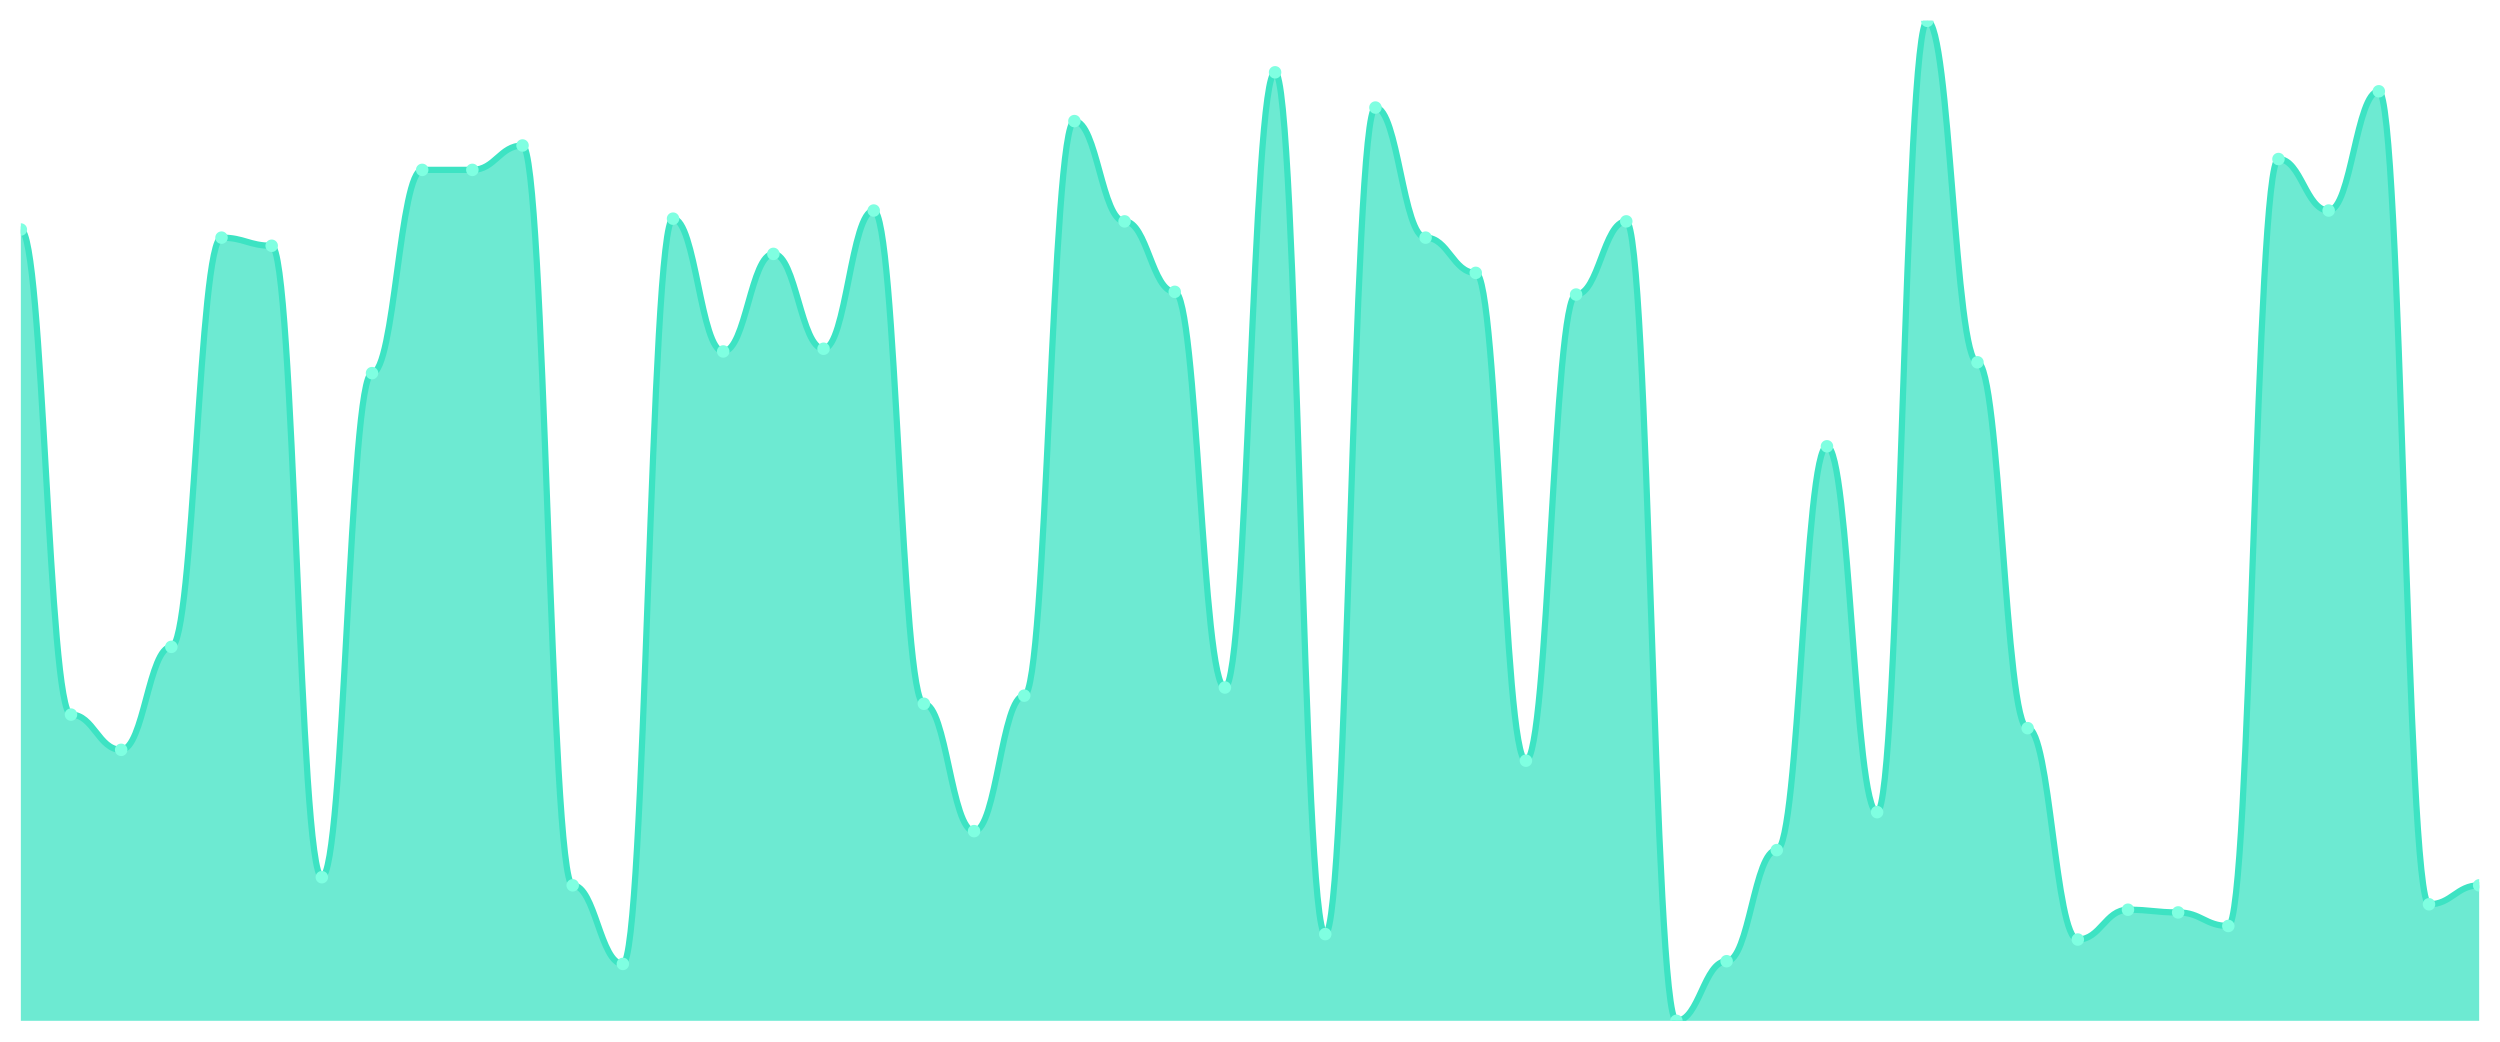
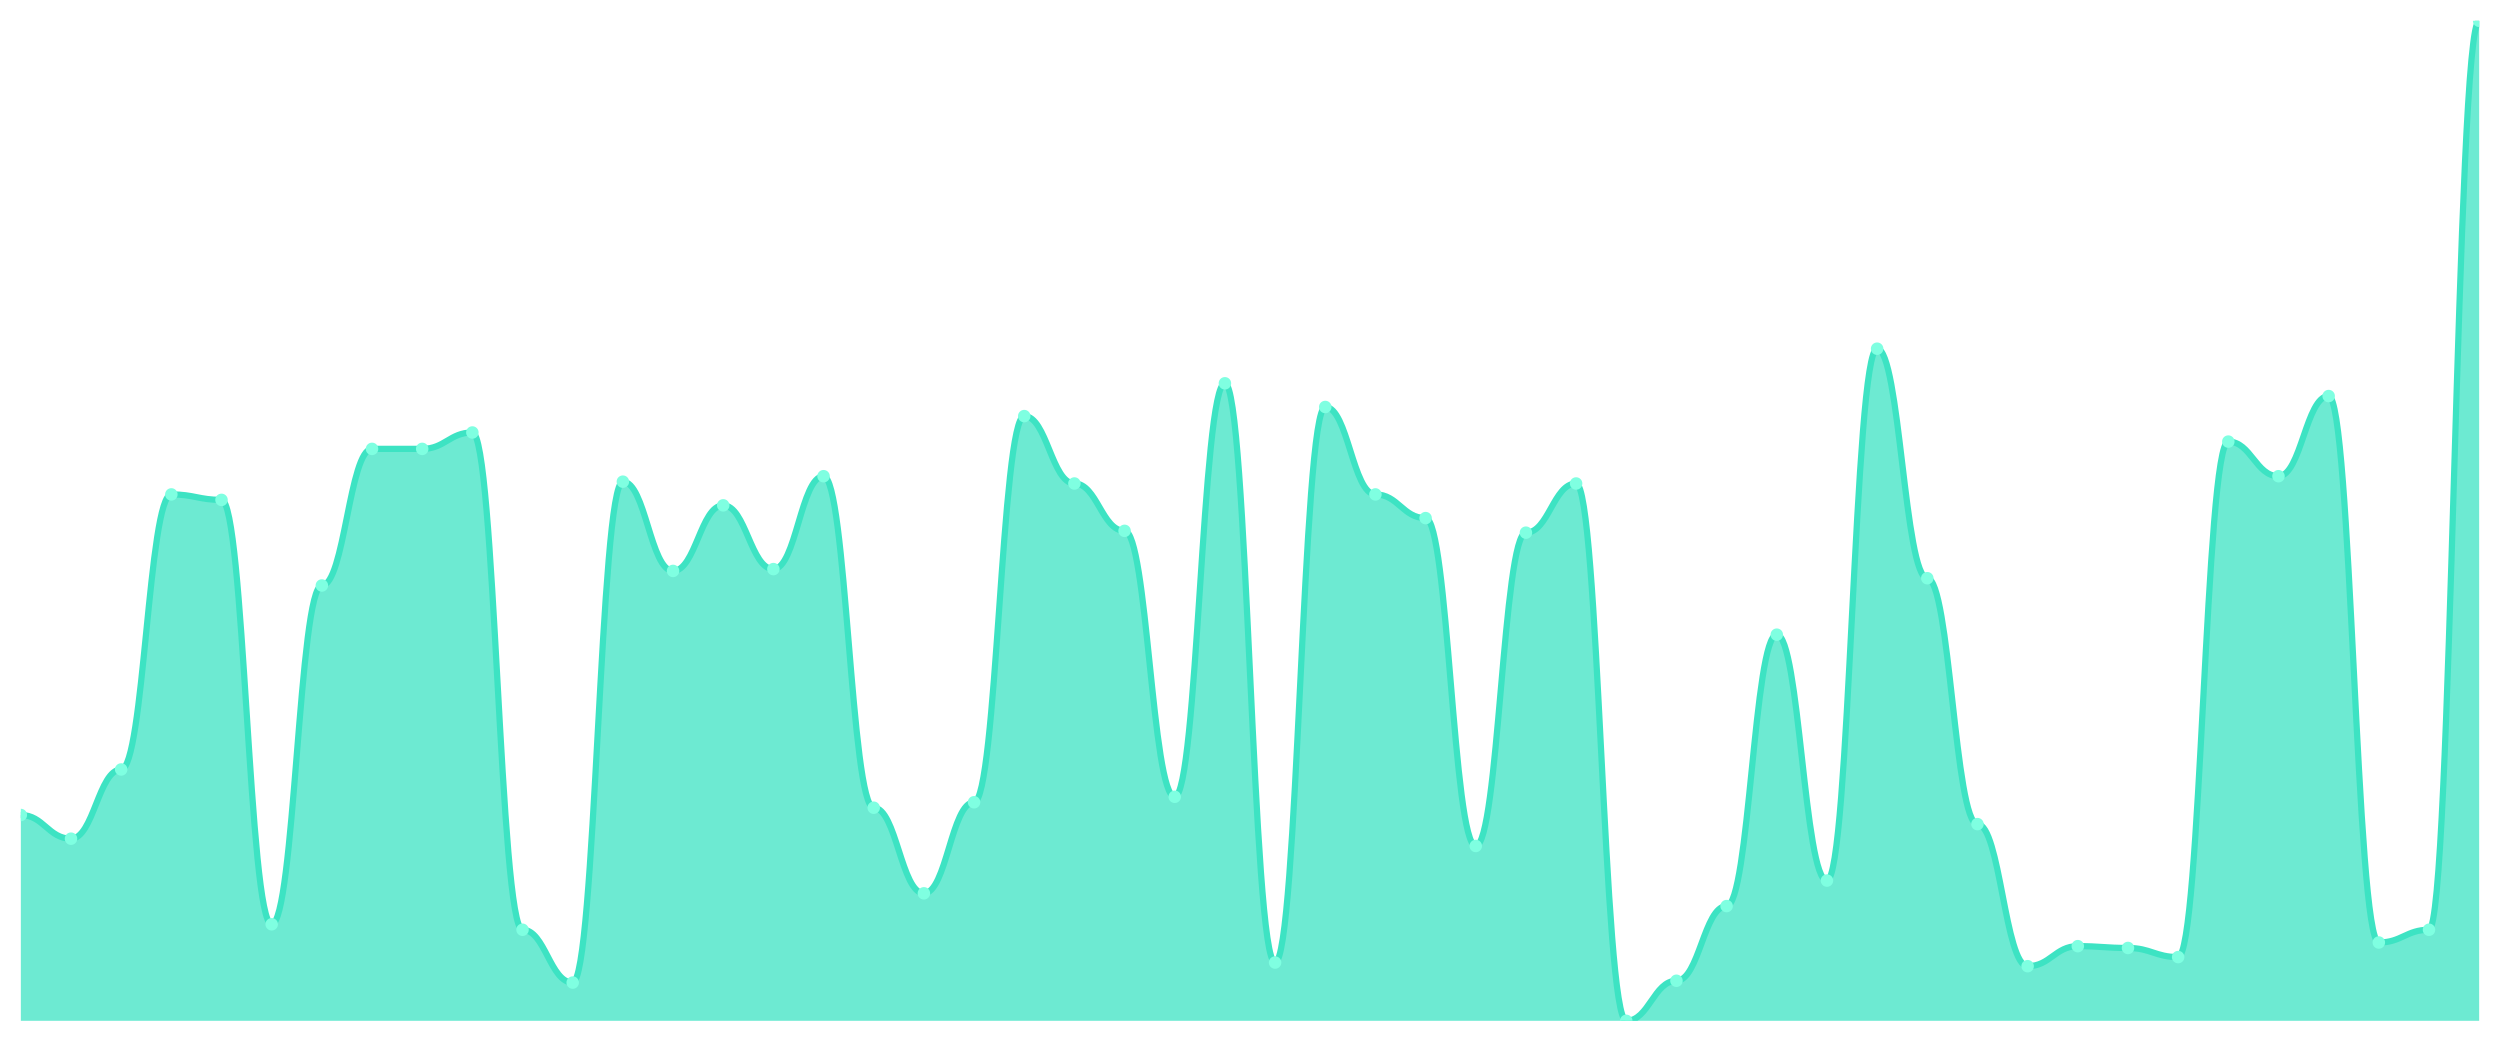
<svg xmlns="http://www.w3.org/2000/svg" viewBox="0 0 1200 500" width="1200" height="500">
  <defs>
    <clipPath id="c">
      <rect x="10" y="10" width="1180" height="480" />
    </clipPath>
  </defs>
  <rect width="1200" height="500" fill="none" />
  <g clip-path="url(#c)">
-     <path d="M 10,490 L 10,110.163 C 20.837,110.163 23.245,343.008 34.082,343.008 C 44.918,343.008 47.327,359.919 58.163,359.919 C 69,359.919 71.408,310.488 82.245,310.488 C 93.082,310.488 95.49,114.065 106.327,114.065 C 117.163,114.065 119.571,117.967 130.408,117.967 C 141.245,117.967 143.653,421.057 154.49,421.057 C 165.327,421.057 167.735,179.106 178.571,179.106 C 189.408,179.106 191.816,81.545 202.653,81.545 C 213.49,81.545 215.898,81.545 226.735,81.545 C 237.571,81.545 239.98,69.837 250.816,69.837 C 261.653,69.837 264.061,424.959 274.898,424.959 C 285.735,424.959 288.143,462.683 298.98,462.683 C 309.816,462.683 312.224,104.959 323.061,104.959 C 333.898,104.959 336.306,168.699 347.143,168.699 C 357.98,168.699 360.388,121.87 371.224,121.87 C 382.061,121.87 384.469,167.398 395.306,167.398 C 406.143,167.398 408.551,101.057 419.388,101.057 C 430.224,101.057 432.633,337.805 443.469,337.805 C 454.306,337.805 456.714,398.943 467.551,398.943 C 478.388,398.943 480.796,333.902 491.633,333.902 C 502.469,333.902 504.878,58.13 515.714,58.13 C 526.551,58.13 528.959,106.26 539.796,106.26 C 550.633,106.26 553.041,140.081 563.878,140.081 C 574.714,140.081 577.122,330 587.959,330 C 598.796,330 601.204,34.715 612.041,34.715 C 622.878,34.715 625.286,448.374 636.122,448.374 C 646.959,448.374 649.367,51.626 660.204,51.626 C 671.041,51.626 673.449,114.065 684.286,114.065 C 695.122,114.065 697.531,130.976 708.367,130.976 C 719.204,130.976 721.612,365.122 732.449,365.122 C 743.286,365.122 745.694,141.382 756.531,141.382 C 767.367,141.382 769.776,106.26 780.612,106.26 C 791.449,106.26 793.857,490 804.694,490 C 815.531,490 817.939,461.382 828.776,461.382 C 839.612,461.382 842.02,408.049 852.857,408.049 C 863.694,408.049 866.102,214.228 876.939,214.228 C 887.776,214.228 890.184,389.837 901.02,389.837 C 911.857,389.837 914.265,10 925.102,10 C 935.939,10 938.347,173.902 949.184,173.902 C 960.02,173.902 962.429,349.512 973.265,349.512 C 984.102,349.512 986.51,450.976 997.347,450.976 C 1008.184,450.976 1010.592,436.667 1021.429,436.667 C 1032.265,436.667 1034.673,437.967 1045.51,437.967 C 1056.347,437.967 1058.755,444.472 1069.592,444.472 C 1080.429,444.472 1082.837,76.341 1093.673,76.341 C 1104.51,76.341 1106.918,101.057 1117.755,101.057 C 1128.592,101.057 1131,43.821 1141.837,43.821 C 1152.673,43.821 1155.082,434.065 1165.918,434.065 C 1176.755,434.065 1179.163,424.959 1190,424.959 L 1190,490 Z" fill="rgba(61,227,195,0.75)" />
-     <path d="M 10,110.163 C 20.837,110.163 23.245,343.008 34.082,343.008 C 44.918,343.008 47.327,359.919 58.163,359.919 C 69,359.919 71.408,310.488 82.245,310.488 C 93.082,310.488 95.49,114.065 106.327,114.065 C 117.163,114.065 119.571,117.967 130.408,117.967 C 141.245,117.967 143.653,421.057 154.49,421.057 C 165.327,421.057 167.735,179.106 178.571,179.106 C 189.408,179.106 191.816,81.545 202.653,81.545 C 213.49,81.545 215.898,81.545 226.735,81.545 C 237.571,81.545 239.98,69.837 250.816,69.837 C 261.653,69.837 264.061,424.959 274.898,424.959 C 285.735,424.959 288.143,462.683 298.98,462.683 C 309.816,462.683 312.224,104.959 323.061,104.959 C 333.898,104.959 336.306,168.699 347.143,168.699 C 357.98,168.699 360.388,121.87 371.224,121.87 C 382.061,121.87 384.469,167.398 395.306,167.398 C 406.143,167.398 408.551,101.057 419.388,101.057 C 430.224,101.057 432.633,337.805 443.469,337.805 C 454.306,337.805 456.714,398.943 467.551,398.943 C 478.388,398.943 480.796,333.902 491.633,333.902 C 502.469,333.902 504.878,58.13 515.714,58.13 C 526.551,58.13 528.959,106.26 539.796,106.26 C 550.633,106.26 553.041,140.081 563.878,140.081 C 574.714,140.081 577.122,330 587.959,330 C 598.796,330 601.204,34.715 612.041,34.715 C 622.878,34.715 625.286,448.374 636.122,448.374 C 646.959,448.374 649.367,51.626 660.204,51.626 C 671.041,51.626 673.449,114.065 684.286,114.065 C 695.122,114.065 697.531,130.976 708.367,130.976 C 719.204,130.976 721.612,365.122 732.449,365.122 C 743.286,365.122 745.694,141.382 756.531,141.382 C 767.367,141.382 769.776,106.26 780.612,106.26 C 791.449,106.26 793.857,490 804.694,490 C 815.531,490 817.939,461.382 828.776,461.382 C 839.612,461.382 842.02,408.049 852.857,408.049 C 863.694,408.049 866.102,214.228 876.939,214.228 C 887.776,214.228 890.184,389.837 901.02,389.837 C 911.857,389.837 914.265,10 925.102,10 C 935.939,10 938.347,173.902 949.184,173.902 C 960.02,173.902 962.429,349.512 973.265,349.512 C 984.102,349.512 986.51,450.976 997.347,450.976 C 1008.184,450.976 1010.592,436.667 1021.429,436.667 C 1032.265,436.667 1034.673,437.967 1045.51,437.967 C 1056.347,437.967 1058.755,444.472 1069.592,444.472 C 1080.429,444.472 1082.837,76.341 1093.673,76.341 C 1104.51,76.341 1106.918,101.057 1117.755,101.057 C 1128.592,101.057 1131,43.821 1141.837,43.821 C 1152.673,43.821 1155.082,434.065 1165.918,434.065 C 1176.755,434.065 1179.163,424.959 1190,424.959" fill="none" stroke="#3de3c3" stroke-width="3" stroke-linecap="round" stroke-linejoin="round" />
-     <circle cx="10" cy="110.163" r="3" fill="#7fffe1" />
-     <circle cx="34.082" cy="343.008" r="3" fill="#7fffe1" />
-     <circle cx="58.163" cy="359.919" r="3" fill="#7fffe1" />
-     <circle cx="82.245" cy="310.488" r="3" fill="#7fffe1" />
-     <circle cx="106.327" cy="114.065" r="3" fill="#7fffe1" />
-     <circle cx="130.408" cy="117.967" r="3" fill="#7fffe1" />
-     <circle cx="154.49" cy="421.057" r="3" fill="#7fffe1" />
-     <circle cx="178.571" cy="179.106" r="3" fill="#7fffe1" />
-     <circle cx="202.653" cy="81.545" r="3" fill="#7fffe1" />
-     <circle cx="226.735" cy="81.545" r="3" fill="#7fffe1" />
-     <circle cx="250.816" cy="69.837" r="3" fill="#7fffe1" />
-     <circle cx="274.898" cy="424.959" r="3" fill="#7fffe1" />
-     <circle cx="298.98" cy="462.683" r="3" fill="#7fffe1" />
-     <circle cx="323.061" cy="104.959" r="3" fill="#7fffe1" />
-     <circle cx="347.143" cy="168.699" r="3" fill="#7fffe1" />
-     <circle cx="371.224" cy="121.87" r="3" fill="#7fffe1" />
-     <circle cx="395.306" cy="167.398" r="3" fill="#7fffe1" />
-     <circle cx="419.388" cy="101.057" r="3" fill="#7fffe1" />
-     <circle cx="443.469" cy="337.805" r="3" fill="#7fffe1" />
-     <circle cx="467.551" cy="398.943" r="3" fill="#7fffe1" />
-     <circle cx="491.633" cy="333.902" r="3" fill="#7fffe1" />
-     <circle cx="515.714" cy="58.13" r="3" fill="#7fffe1" />
-     <circle cx="539.796" cy="106.26" r="3" fill="#7fffe1" />
-     <circle cx="563.878" cy="140.081" r="3" fill="#7fffe1" />
-     <circle cx="587.959" cy="330" r="3" fill="#7fffe1" />
-     <circle cx="612.041" cy="34.715" r="3" fill="#7fffe1" />
-     <circle cx="636.122" cy="448.374" r="3" fill="#7fffe1" />
-     <circle cx="660.204" cy="51.626" r="3" fill="#7fffe1" />
-     <circle cx="684.286" cy="114.065" r="3" fill="#7fffe1" />
-     <circle cx="708.367" cy="130.976" r="3" fill="#7fffe1" />
-     <circle cx="732.449" cy="365.122" r="3" fill="#7fffe1" />
-     <circle cx="756.531" cy="141.382" r="3" fill="#7fffe1" />
-     <circle cx="780.612" cy="106.26" r="3" fill="#7fffe1" />
-     <circle cx="804.694" cy="490" r="3" fill="#7fffe1" />
-     <circle cx="828.776" cy="461.382" r="3" fill="#7fffe1" />
-     <circle cx="852.857" cy="408.049" r="3" fill="#7fffe1" />
-     <circle cx="876.939" cy="214.228" r="3" fill="#7fffe1" />
-     <circle cx="901.02" cy="389.837" r="3" fill="#7fffe1" />
-     <circle cx="925.102" cy="10" r="3" fill="#7fffe1" />
-     <circle cx="949.184" cy="173.902" r="3" fill="#7fffe1" />
-     <circle cx="973.265" cy="349.512" r="3" fill="#7fffe1" />
-     <circle cx="997.347" cy="450.976" r="3" fill="#7fffe1" />
-     <circle cx="1021.429" cy="436.667" r="3" fill="#7fffe1" />
-     <circle cx="1045.51" cy="437.967" r="3" fill="#7fffe1" />
-     <circle cx="1069.592" cy="444.472" r="3" fill="#7fffe1" />
-     <circle cx="1093.673" cy="76.341" r="3" fill="#7fffe1" />
-     <circle cx="1117.755" cy="101.057" r="3" fill="#7fffe1" />
-     <circle cx="1141.837" cy="43.821" r="3" fill="#7fffe1" />
-     <circle cx="1165.918" cy="434.065" r="3" fill="#7fffe1" />
-     <circle cx="1190" cy="424.959" r="3" fill="#7fffe1" />
+     <path d="M 10,490 L 10,391.202 C 20.837,391.202 23.245,402.568 34.082,402.568 C 44.918,402.568 47.327,369.344 58.163,369.344 C 69,369.344 71.408,237.322 82.245,237.322 C 93.082,237.322 95.49,239.945 106.327,239.945 C 117.163,239.945 119.571,443.661 130.408,443.661 C 141.245,443.661 143.653,281.038 154.49,281.038 C 165.327,281.038 167.735,215.464 178.571,215.464 C 189.408,215.464 191.816,215.464 202.653,215.464 C 213.49,215.464 215.898,207.596 226.735,207.596 C 237.571,207.596 239.98,446.284 250.816,446.284 C 261.653,446.284 264.061,471.639 274.898,471.639 C 285.735,471.639 288.143,231.202 298.98,231.202 C 309.816,231.202 312.224,274.044 323.061,274.044 C 333.898,274.044 336.306,242.568 347.143,242.568 C 357.98,242.568 360.388,273.169 371.224,273.169 C 382.061,273.169 384.469,228.579 395.306,228.579 C 406.143,228.579 408.551,387.705 419.388,387.705 C 430.224,387.705 432.633,428.798 443.469,428.798 C 454.306,428.798 456.714,385.082 467.551,385.082 C 478.388,385.082 480.796,199.727 491.633,199.727 C 502.469,199.727 504.878,232.077 515.714,232.077 C 526.551,232.077 528.959,254.809 539.796,254.809 C 550.633,254.809 553.041,382.459 563.878,382.459 C 574.714,382.459 577.122,183.989 587.959,183.989 C 598.796,183.989 601.204,462.022 612.041,462.022 C 622.878,462.022 625.286,195.355 636.122,195.355 C 646.959,195.355 649.367,237.322 660.204,237.322 C 671.041,237.322 673.449,248.689 684.286,248.689 C 695.122,248.689 697.531,406.066 708.367,406.066 C 719.204,406.066 721.612,255.683 732.449,255.683 C 743.286,255.683 745.694,232.077 756.531,232.077 C 767.367,232.077 769.776,490 780.612,490 C 791.449,490 793.857,470.765 804.694,470.765 C 815.531,470.765 817.939,434.918 828.776,434.918 C 839.612,434.918 842.02,304.645 852.857,304.645 C 863.694,304.645 866.102,422.678 876.939,422.678 C 887.776,422.678 890.184,167.377 901.02,167.377 C 911.857,167.377 914.265,277.541 925.102,277.541 C 935.939,277.541 938.347,395.574 949.184,395.574 C 960.02,395.574 962.429,463.77 973.265,463.77 C 984.102,463.77 986.51,454.153 997.347,454.153 C 1008.184,454.153 1010.592,455.027 1021.429,455.027 C 1032.265,455.027 1034.673,459.399 1045.51,459.399 C 1056.347,459.399 1058.755,211.967 1069.592,211.967 C 1080.429,211.967 1082.837,228.579 1093.673,228.579 C 1104.51,228.579 1106.918,190.109 1117.755,190.109 C 1128.592,190.109 1131,452.404 1141.837,452.404 C 1152.673,452.404 1155.082,446.284 1165.918,446.284 C 1176.755,446.284 1179.163,10 1190,10 L 1190,490 Z" fill="rgba(61,227,195,0.75)" />
+     <path d="M 10,391.202 C 20.837,391.202 23.245,402.568 34.082,402.568 C 44.918,402.568 47.327,369.344 58.163,369.344 C 69,369.344 71.408,237.322 82.245,237.322 C 93.082,237.322 95.49,239.945 106.327,239.945 C 117.163,239.945 119.571,443.661 130.408,443.661 C 141.245,443.661 143.653,281.038 154.49,281.038 C 165.327,281.038 167.735,215.464 178.571,215.464 C 189.408,215.464 191.816,215.464 202.653,215.464 C 213.49,215.464 215.898,207.596 226.735,207.596 C 237.571,207.596 239.98,446.284 250.816,446.284 C 261.653,446.284 264.061,471.639 274.898,471.639 C 285.735,471.639 288.143,231.202 298.98,231.202 C 309.816,231.202 312.224,274.044 323.061,274.044 C 333.898,274.044 336.306,242.568 347.143,242.568 C 357.98,242.568 360.388,273.169 371.224,273.169 C 382.061,273.169 384.469,228.579 395.306,228.579 C 406.143,228.579 408.551,387.705 419.388,387.705 C 430.224,387.705 432.633,428.798 443.469,428.798 C 454.306,428.798 456.714,385.082 467.551,385.082 C 478.388,385.082 480.796,199.727 491.633,199.727 C 502.469,199.727 504.878,232.077 515.714,232.077 C 526.551,232.077 528.959,254.809 539.796,254.809 C 550.633,254.809 553.041,382.459 563.878,382.459 C 574.714,382.459 577.122,183.989 587.959,183.989 C 598.796,183.989 601.204,462.022 612.041,462.022 C 622.878,462.022 625.286,195.355 636.122,195.355 C 646.959,195.355 649.367,237.322 660.204,237.322 C 671.041,237.322 673.449,248.689 684.286,248.689 C 695.122,248.689 697.531,406.066 708.367,406.066 C 719.204,406.066 721.612,255.683 732.449,255.683 C 743.286,255.683 745.694,232.077 756.531,232.077 C 767.367,232.077 769.776,490 780.612,490 C 791.449,490 793.857,470.765 804.694,470.765 C 815.531,470.765 817.939,434.918 828.776,434.918 C 839.612,434.918 842.02,304.645 852.857,304.645 C 863.694,304.645 866.102,422.678 876.939,422.678 C 887.776,422.678 890.184,167.377 901.02,167.377 C 911.857,167.377 914.265,277.541 925.102,277.541 C 935.939,277.541 938.347,395.574 949.184,395.574 C 960.02,395.574 962.429,463.77 973.265,463.77 C 984.102,463.77 986.51,454.153 997.347,454.153 C 1008.184,454.153 1010.592,455.027 1021.429,455.027 C 1032.265,455.027 1034.673,459.399 1045.51,459.399 C 1056.347,459.399 1058.755,211.967 1069.592,211.967 C 1080.429,211.967 1082.837,228.579 1093.673,228.579 C 1104.51,228.579 1106.918,190.109 1117.755,190.109 C 1128.592,190.109 1131,452.404 1141.837,452.404 C 1152.673,452.404 1155.082,446.284 1165.918,446.284 C 1176.755,446.284 1179.163,10 1190,10" fill="none" stroke="#3de3c3" stroke-width="3" stroke-linecap="round" stroke-linejoin="round" />
+     <circle cx="10" cy="391.202" r="3" fill="#7fffe1" />
+     <circle cx="34.082" cy="402.568" r="3" fill="#7fffe1" />
+     <circle cx="58.163" cy="369.344" r="3" fill="#7fffe1" />
+     <circle cx="82.245" cy="237.322" r="3" fill="#7fffe1" />
+     <circle cx="106.327" cy="239.945" r="3" fill="#7fffe1" />
+     <circle cx="130.408" cy="443.661" r="3" fill="#7fffe1" />
+     <circle cx="154.49" cy="281.038" r="3" fill="#7fffe1" />
+     <circle cx="178.571" cy="215.464" r="3" fill="#7fffe1" />
+     <circle cx="202.653" cy="215.464" r="3" fill="#7fffe1" />
+     <circle cx="226.735" cy="207.596" r="3" fill="#7fffe1" />
+     <circle cx="250.816" cy="446.284" r="3" fill="#7fffe1" />
+     <circle cx="274.898" cy="471.639" r="3" fill="#7fffe1" />
+     <circle cx="298.98" cy="231.202" r="3" fill="#7fffe1" />
+     <circle cx="323.061" cy="274.044" r="3" fill="#7fffe1" />
+     <circle cx="347.143" cy="242.568" r="3" fill="#7fffe1" />
+     <circle cx="371.224" cy="273.169" r="3" fill="#7fffe1" />
+     <circle cx="395.306" cy="228.579" r="3" fill="#7fffe1" />
+     <circle cx="419.388" cy="387.705" r="3" fill="#7fffe1" />
+     <circle cx="443.469" cy="428.798" r="3" fill="#7fffe1" />
+     <circle cx="467.551" cy="385.082" r="3" fill="#7fffe1" />
+     <circle cx="491.633" cy="199.727" r="3" fill="#7fffe1" />
+     <circle cx="515.714" cy="232.077" r="3" fill="#7fffe1" />
+     <circle cx="539.796" cy="254.809" r="3" fill="#7fffe1" />
+     <circle cx="563.878" cy="382.459" r="3" fill="#7fffe1" />
+     <circle cx="587.959" cy="183.989" r="3" fill="#7fffe1" />
+     <circle cx="612.041" cy="462.022" r="3" fill="#7fffe1" />
+     <circle cx="636.122" cy="195.355" r="3" fill="#7fffe1" />
+     <circle cx="660.204" cy="237.322" r="3" fill="#7fffe1" />
+     <circle cx="684.286" cy="248.689" r="3" fill="#7fffe1" />
+     <circle cx="708.367" cy="406.066" r="3" fill="#7fffe1" />
+     <circle cx="732.449" cy="255.683" r="3" fill="#7fffe1" />
+     <circle cx="756.531" cy="232.077" r="3" fill="#7fffe1" />
+     <circle cx="780.612" cy="490" r="3" fill="#7fffe1" />
+     <circle cx="804.694" cy="470.765" r="3" fill="#7fffe1" />
+     <circle cx="828.776" cy="434.918" r="3" fill="#7fffe1" />
+     <circle cx="852.857" cy="304.645" r="3" fill="#7fffe1" />
+     <circle cx="876.939" cy="422.678" r="3" fill="#7fffe1" />
+     <circle cx="901.02" cy="167.377" r="3" fill="#7fffe1" />
+     <circle cx="925.102" cy="277.541" r="3" fill="#7fffe1" />
+     <circle cx="949.184" cy="395.574" r="3" fill="#7fffe1" />
+     <circle cx="973.265" cy="463.77" r="3" fill="#7fffe1" />
+     <circle cx="997.347" cy="454.153" r="3" fill="#7fffe1" />
+     <circle cx="1021.429" cy="455.027" r="3" fill="#7fffe1" />
+     <circle cx="1045.51" cy="459.399" r="3" fill="#7fffe1" />
+     <circle cx="1069.592" cy="211.967" r="3" fill="#7fffe1" />
+     <circle cx="1093.673" cy="228.579" r="3" fill="#7fffe1" />
+     <circle cx="1117.755" cy="190.109" r="3" fill="#7fffe1" />
+     <circle cx="1141.837" cy="452.404" r="3" fill="#7fffe1" />
+     <circle cx="1165.918" cy="446.284" r="3" fill="#7fffe1" />
+     <circle cx="1190" cy="10" r="3" fill="#7fffe1" />
  </g>
</svg>
